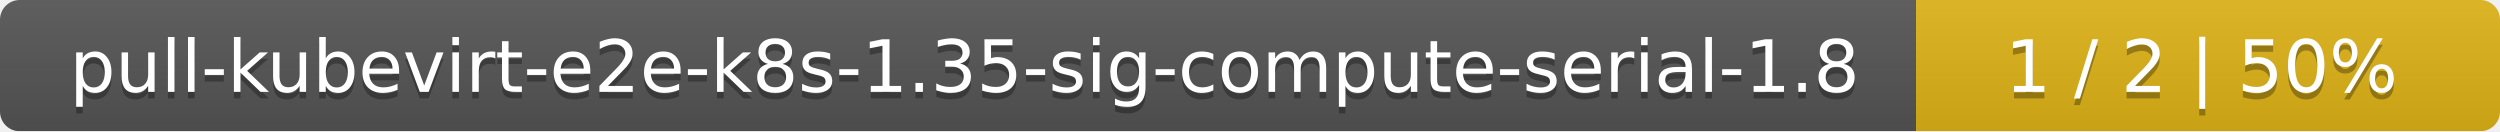
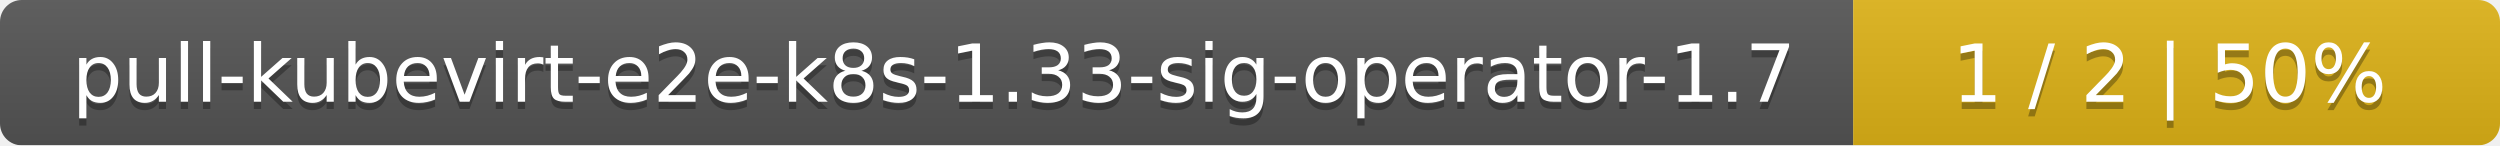
- <svg xmlns="http://www.w3.org/2000/svg" width="381" height="20">
+ <svg xmlns="http://www.w3.org/2000/svg" width="344" height="20">
  <linearGradient id="smooth" x2="0" y2="100%">
    <stop offset="0" stop-color="#bbb" stop-opacity=".1" />
    <stop offset="1" stop-opacity=".1" />
  </linearGradient>
  <mask id="round">
-     <rect width="381" height="20" rx="3" fill="#fff" />
+     <rect width="344" height="20" rx="3" fill="#fff" />
  </mask>
  <g mask="url(#round)">
-     <rect width="292" height="20" fill="#555" />
-     <rect x="292" width="89" height="20" fill="#dfb317" />
-     <rect width="381" height="20" fill="url(#smooth)" />
+     <rect width="255" height="20" fill="#555" />
+     <rect x="255" width="89" height="20" fill="#dfb317" />
+     <rect width="344" height="20" fill="url(#smooth)" />
  </g>
  <g fill="#fff" text-anchor="middle" font-family="DejaVu Sans,Verdana,Geneva,sans-serif" font-size="11">
-     <text x="147" y="15" fill="#010101" fill-opacity=".3">pull-kubevirt-e2e-k8s-1.35-sig-compute-serial-1.8</text>
-     <text x="147" y="14">pull-kubevirt-e2e-k8s-1.35-sig-compute-serial-1.8</text>
-     <text x="335.5" y="15" fill="#010101" fill-opacity=".3">1 / 2    |    50%</text>
-     <text x="335.5" y="14">1 / 2    |    50%</text>
+     <text x="128.5" y="15" fill="#010101" fill-opacity=".3">pull-kubevirt-e2e-k8s-1.33-sig-operator-1.7</text>
+     <text x="128.5" y="14">pull-kubevirt-e2e-k8s-1.33-sig-operator-1.7</text>
+     <text x="298.5" y="15" fill="#010101" fill-opacity=".3">1 / 2    |    50%</text>
+     <text x="298.5" y="14">1 / 2    |    50%</text>
  </g>
</svg>
